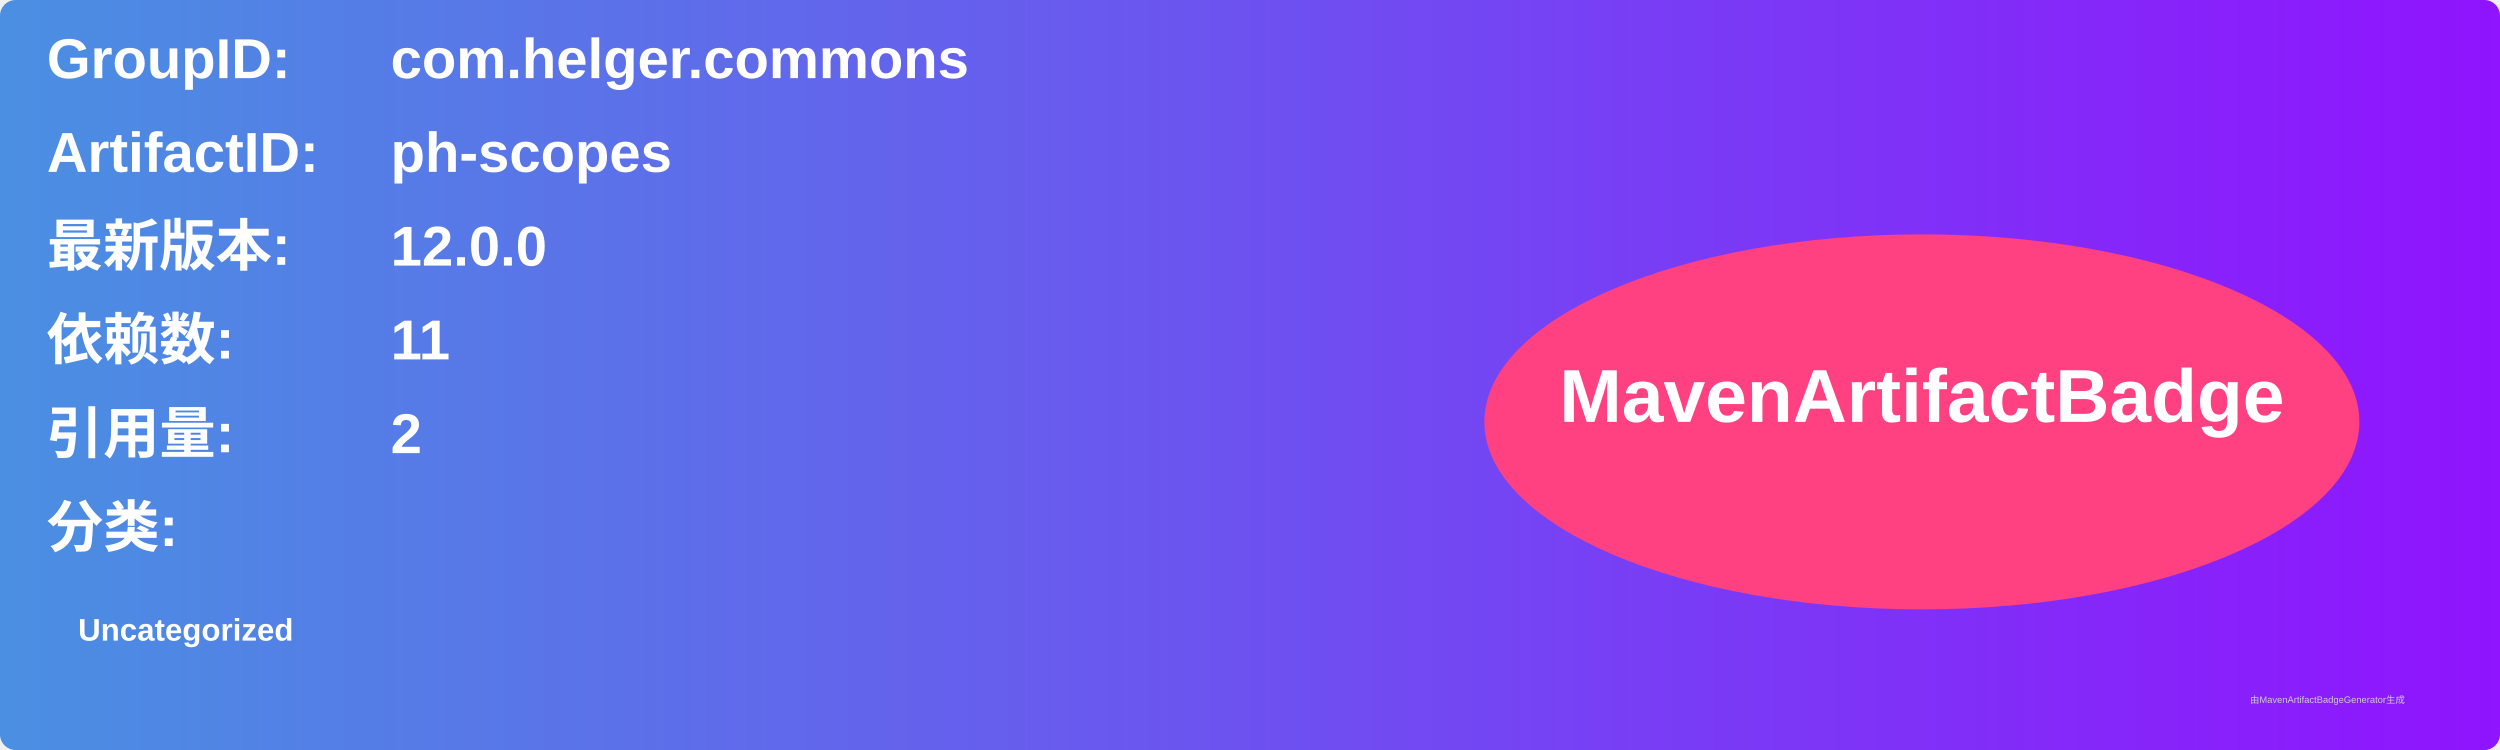
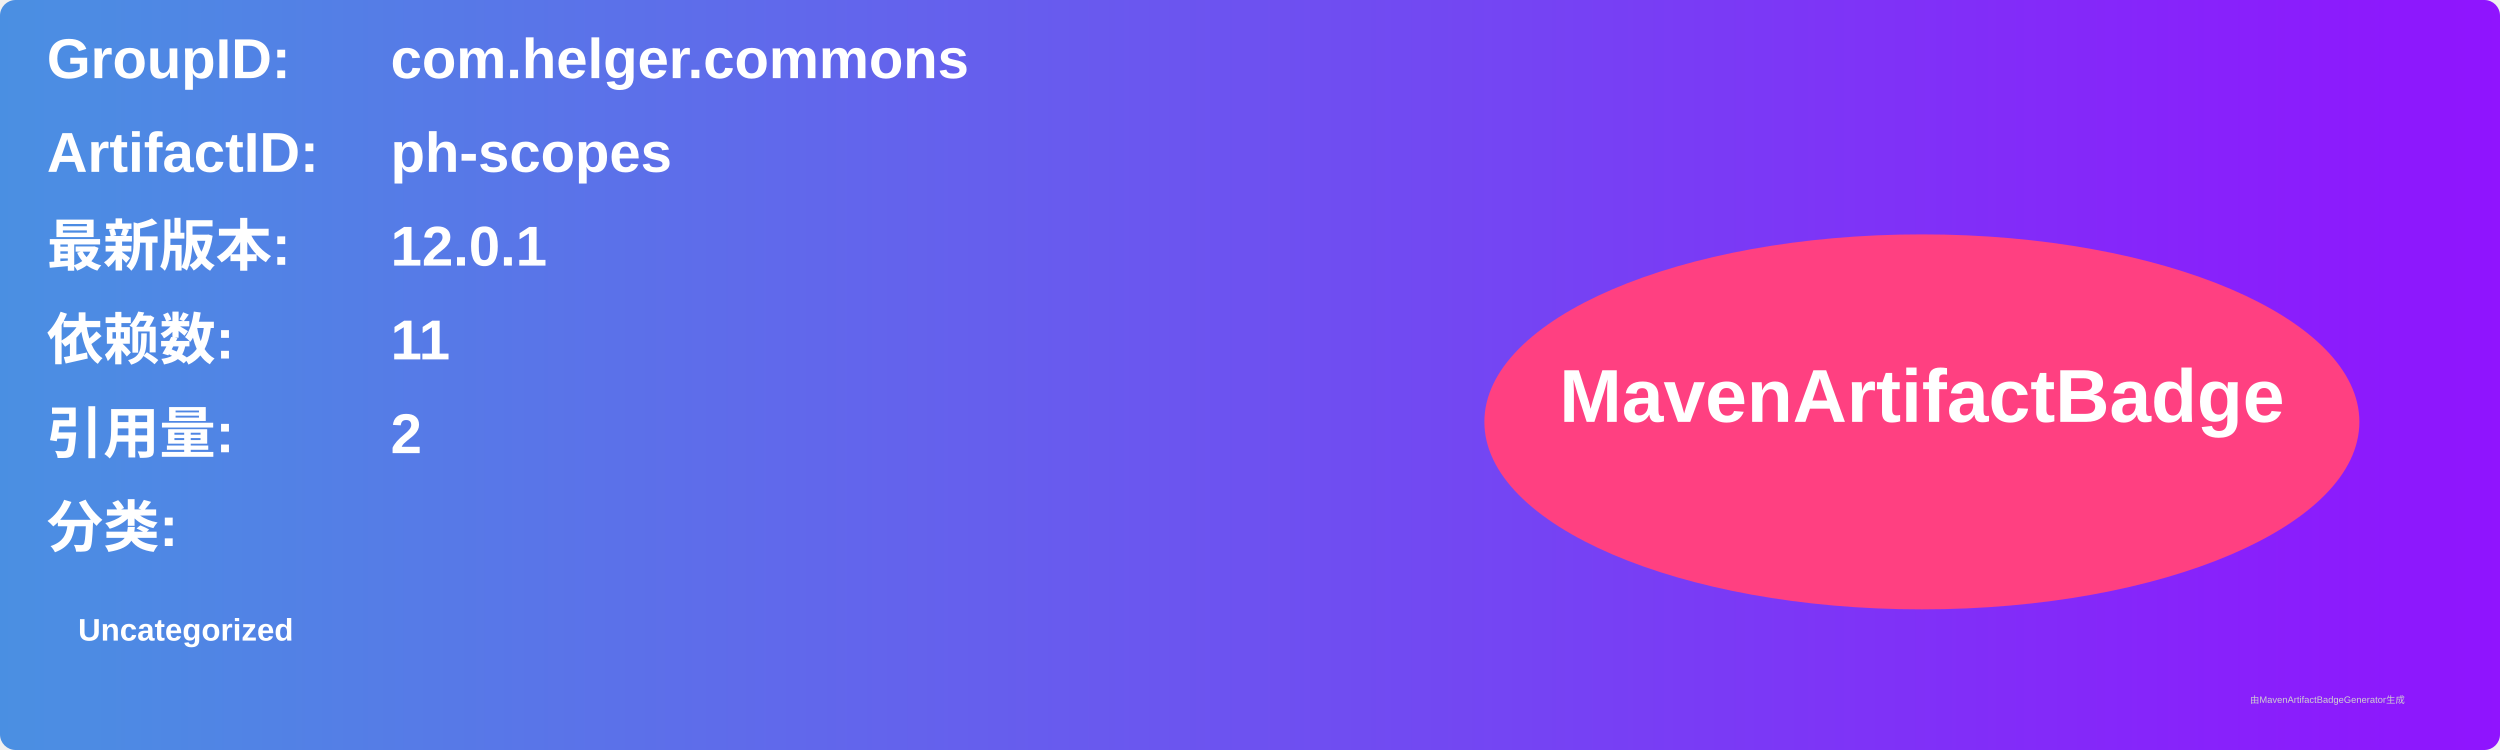
<svg xmlns="http://www.w3.org/2000/svg" width="800" height="240" viewBox="0 0 800 240">
  <linearGradient id="grad" x1="0%" y1="0%" x2="100%" y2="0%">
    <stop offset="0%" stop-color="#4a90e2" />
    <stop offset="100%" stop-color="#9013fe" />
  </linearGradient>
  <rect width="100%" height="100%" rx="5" ry="5" fill="url(#grad)" />
  <g transform="translate(15, 15)">
    <text x="0" y="10" font-family="Arial" font-size="18" fill="white" font-weight="bold" width="260">GroupID:</text>
    <text x="110" y="10" font-family="Arial" font-size="18" fill="white" font-weight="bold" width="460">com.helger.commons</text>
    <text x="0" y="40" font-family="Arial" font-size="18" fill="white" font-weight="bold" width="260">ArtifactID:</text>
    <text x="110" y="40" font-family="Arial" font-size="18" fill="white" font-weight="bold" width="460">ph-scopes</text>
    <text x="0" y="70" font-family="Arial" font-size="18" fill="white" font-weight="bold">最新版本:</text>
    <text x="110" y="70" font-family="Arial" font-size="18" fill="white" font-weight="bold">
-       <tspan font-weight="bold">12.0.0</tspan>
+       <tspan font-weight="bold">12.0.1</tspan>
    </text>
    <text x="0" y="100" font-family="Arial" font-size="18" fill="white" font-weight="bold">依赖数: </text>
    <text x="110" y="100" font-family="Arial" font-size="18" fill="white">
      <tspan font-weight="bold">11</tspan>
    </text>
    <text x="0" y="130" font-family="Arial" font-size="18" fill="white" font-weight="bold">引用量: </text>
    <text x="110" y="130" font-family="Arial" font-size="18" fill="white">
      <tspan font-weight="bold">2</tspan>
    </text>
    <text x="0" y="160" font-family="Arial" font-size="18" fill="white" font-weight="bold">分类:</text>
    <text x="10" y="190" font-family="Arial" font-size="10" fill="white">
      <tspan font-weight="bold">Uncategorized</tspan>
    </text>
    <ellipse cx="600" cy="120" rx="140" ry="60" fill="#ff4081" />
    <text x="600" y="120" text-anchor="middle" font-family="Arial" font-size="24" fill="white" font-weight="bold">MavenArtifactBadge</text>
  </g>
  <text x="720" y="225" font-family="Arial" font-size="3" fill="#d0d0d0">由MavenArtifactBadgeGenerator生成</text>
</svg>
